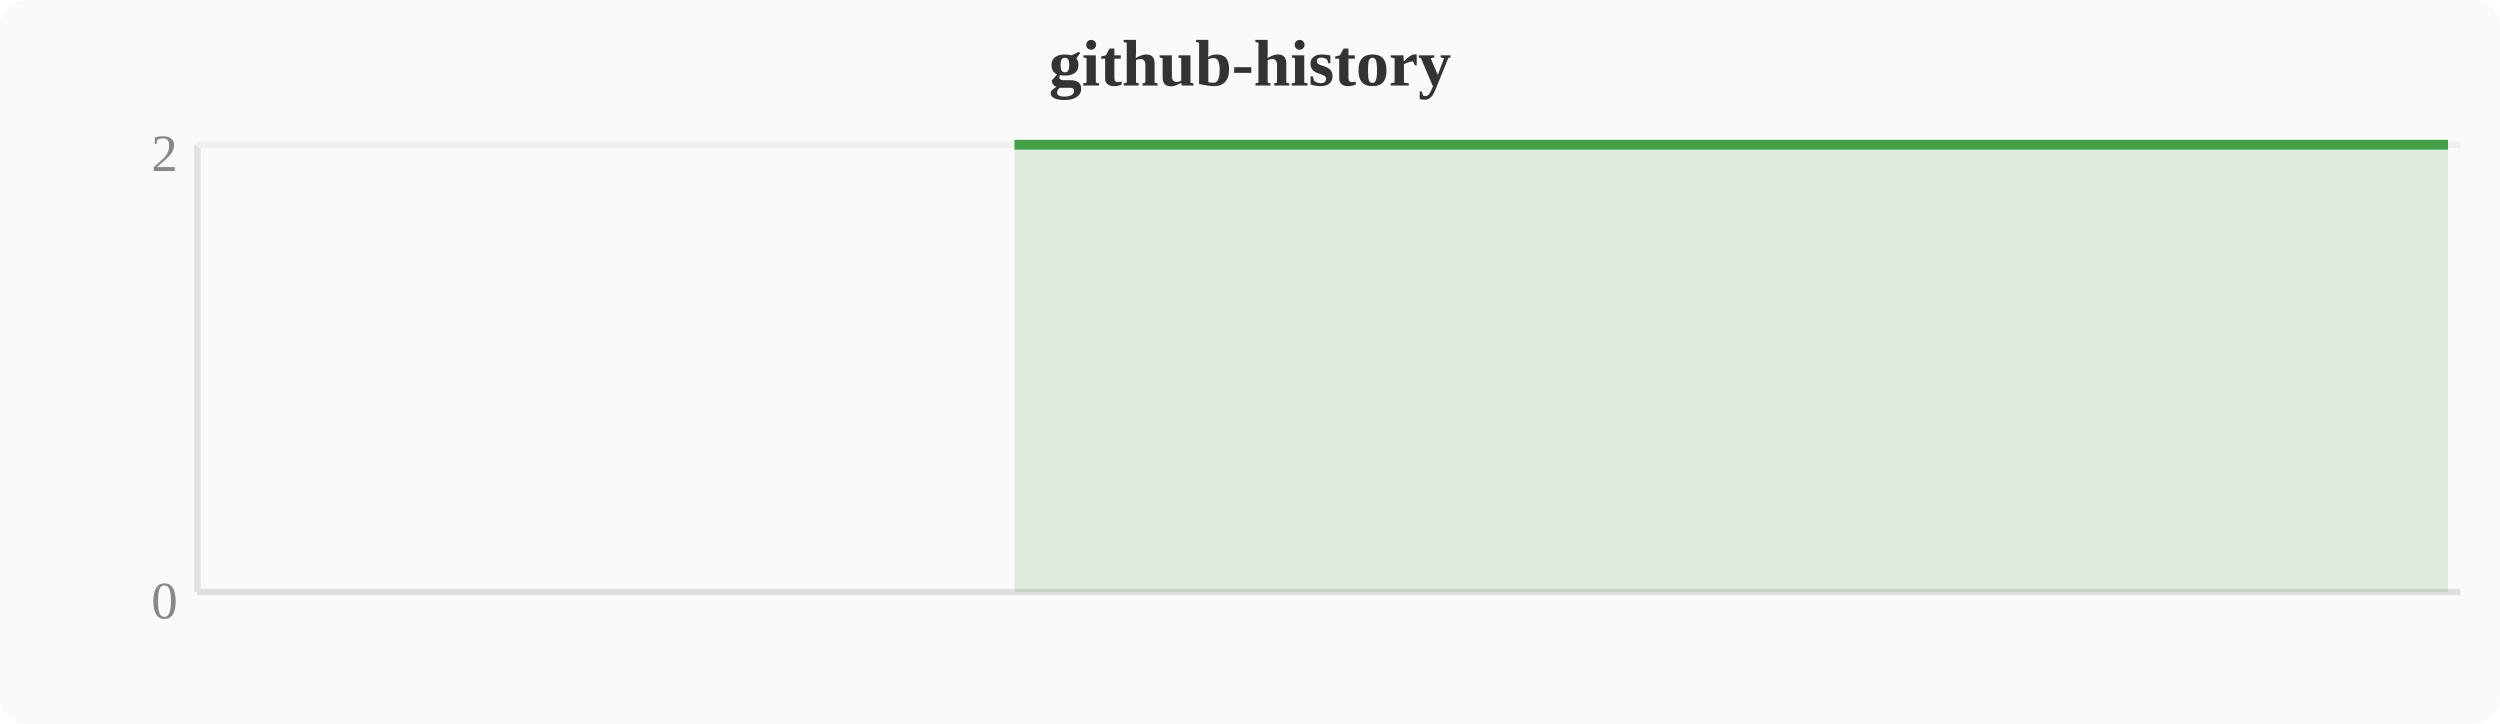
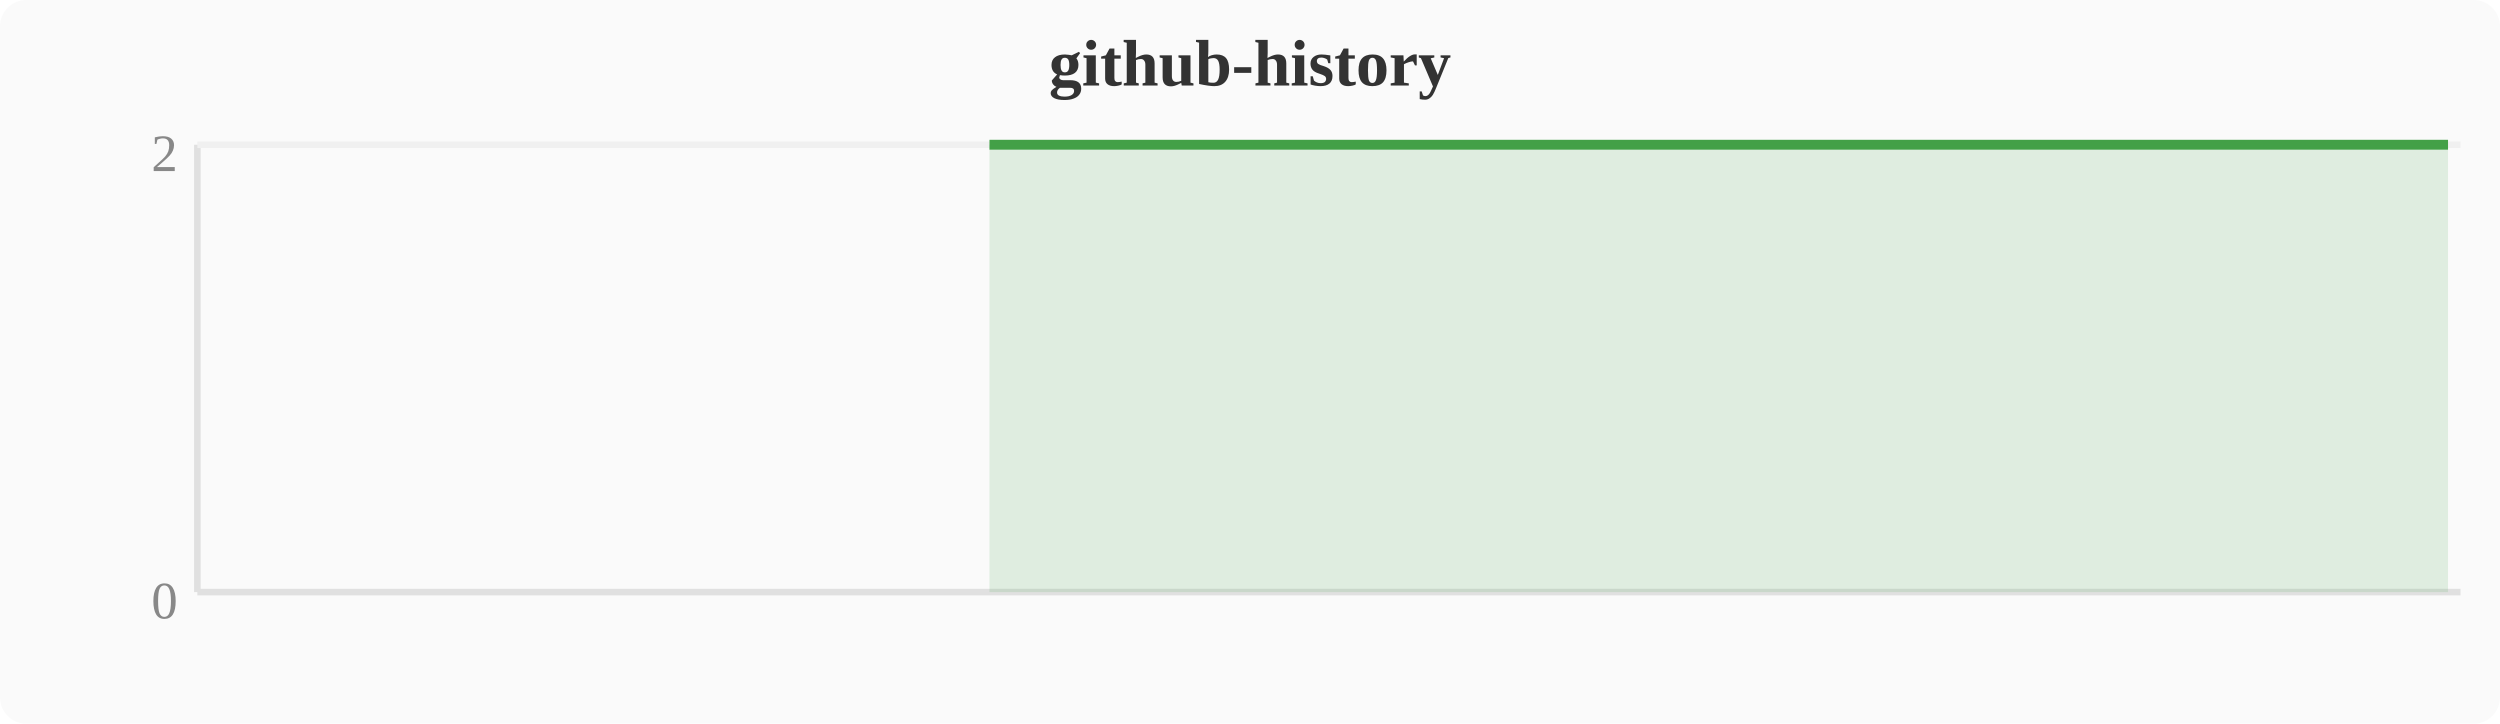
<svg xmlns="http://www.w3.org/2000/svg" width="380" height="110" viewBox="0 0 380 110">
  <rect width="380" height="110" fill="#fafafa" rx="4" />
  <text x="190" y="13" text-anchor="middle" font-size="10" font-weight="bold" fill="#333">github-history</text>
  <line x1="30" y1="22" x2="30" y2="90" stroke="#e0e0e0" stroke-width="1" />
  <line x1="30" y1="90" x2="374" y2="90" stroke="#e0e0e0" stroke-width="1" />
  <line x1="30" y1="22" x2="374" y2="22" stroke="#f0f0f0" stroke-width="1" />
  <text x="27" y="94" text-anchor="end" font-size="8" fill="#888">0</text>
  <text x="27" y="26" text-anchor="end" font-size="8" fill="#888">2</text>
-   <polygon points="154.2,22.0 158.0,22.0 161.9,22.0 165.7,22.0 169.5,22.0 173.3,22.0 177.2,22.0 181.0,22.0 184.8,22.0 188.6,22.0 192.4,22.0 196.3,22.0 200.1,22.0 203.9,22.0 207.7,22.0 211.6,22.0 215.4,22.0 219.2,22.0 223.0,22.0 226.8,22.0 230.7,22.0 234.5,22.0 238.3,22.0 242.1,22.0 246.0,22.0 249.8,22.0 253.6,22.0 257.4,22.0 261.2,22.0 265.1,22.0 268.9,22.0 272.7,22.0 276.5,22.0 280.4,22.0 284.2,22.0 288.0,22.0 291.8,22.0 295.6,22.0 299.5,22.0 303.3,22.0 307.1,22.0 310.9,22.0 314.8,22.0 318.6,22.0 322.4,22.0 326.2,22.0 330.0,22.0 333.9,22.0 337.7,22.0 341.5,22.0 345.3,22.0 349.2,22.0 353.0,22.0 356.8,22.0 360.6,22.0 364.4,22.0 368.3,22.0 372.1,22.0 372.1,90 154.2,90" fill="#43a047" opacity="0.15" />
-   <polyline points="154.2,22.0 158.0,22.0 161.9,22.0 165.7,22.0 169.5,22.0 173.3,22.0 177.2,22.0 181.0,22.0 184.8,22.0 188.6,22.0 192.4,22.0 196.3,22.0 200.1,22.0 203.9,22.0 207.7,22.0 211.6,22.0 215.4,22.0 219.2,22.0 223.0,22.0 226.8,22.0 230.7,22.0 234.5,22.0 238.3,22.0 242.1,22.0 246.0,22.0 249.8,22.0 253.6,22.0 257.4,22.0 261.2,22.0 265.1,22.0 268.9,22.0 272.7,22.0 276.5,22.0 280.4,22.0 284.2,22.0 288.0,22.0 291.8,22.0 295.6,22.0 299.5,22.0 303.3,22.0 307.1,22.0 310.9,22.0 314.8,22.0 318.6,22.0 322.4,22.0 326.2,22.0 330.0,22.0 333.9,22.0 337.7,22.0 341.5,22.0 345.3,22.0 349.2,22.0 353.0,22.0 356.8,22.0 360.6,22.0 364.4,22.0 368.3,22.0 372.1,22.0" fill="none" stroke="#43a047" stroke-width="1.5" stroke-linejoin="round" />
+   <polygon points="150.4,22.0 154.2,22.0 158.0,22.0 161.9,22.0 165.7,22.0 169.5,22.0 173.3,22.0 177.2,22.0 181.0,22.0 184.8,22.0 188.6,22.0 192.4,22.0 196.3,22.0 200.1,22.0 203.9,22.0 207.7,22.0 211.6,22.0 215.4,22.0 219.2,22.0 223.0,22.0 226.8,22.0 230.7,22.0 234.5,22.0 238.3,22.0 242.1,22.0 246.0,22.0 249.8,22.0 253.6,22.0 257.4,22.0 261.2,22.0 265.1,22.0 268.9,22.0 272.7,22.0 276.5,22.0 280.4,22.0 284.2,22.0 288.0,22.0 291.8,22.0 295.6,22.0 299.5,22.0 303.3,22.0 307.1,22.0 310.9,22.0 314.8,22.0 318.6,22.0 322.4,22.0 326.2,22.0 330.0,22.0 333.9,22.0 337.7,22.0 341.5,22.0 345.3,22.0 349.2,22.0 353.0,22.0 356.8,22.0 360.6,22.0 364.4,22.0 368.3,22.0 372.1,22.0 372.1,90 150.4,90" fill="#43a047" opacity="0.15" />
+   <polyline points="150.4,22.0 154.2,22.0 158.0,22.0 161.9,22.0 165.7,22.0 169.5,22.0 173.3,22.0 177.2,22.0 181.0,22.0 184.8,22.0 188.6,22.0 192.4,22.0 196.3,22.0 200.1,22.0 203.9,22.0 207.7,22.0 211.6,22.0 215.4,22.0 219.2,22.0 223.0,22.0 226.8,22.0 230.7,22.0 234.5,22.0 238.3,22.0 242.1,22.0 246.0,22.0 249.8,22.0 253.6,22.0 257.4,22.0 261.2,22.0 265.1,22.0 268.9,22.0 272.7,22.0 276.5,22.0 280.4,22.0 284.2,22.0 288.0,22.0 291.8,22.0 295.6,22.0 299.5,22.0 303.3,22.0 307.1,22.0 310.9,22.0 314.8,22.0 318.6,22.0 322.4,22.0 326.2,22.0 330.0,22.0 333.9,22.0 337.7,22.0 341.5,22.0 345.3,22.0 349.2,22.0 353.0,22.0 356.8,22.0 360.6,22.0 364.4,22.0 368.3,22.0 372.1,22.0" fill="none" stroke="#43a047" stroke-width="1.5" stroke-linejoin="round" />
</svg>
